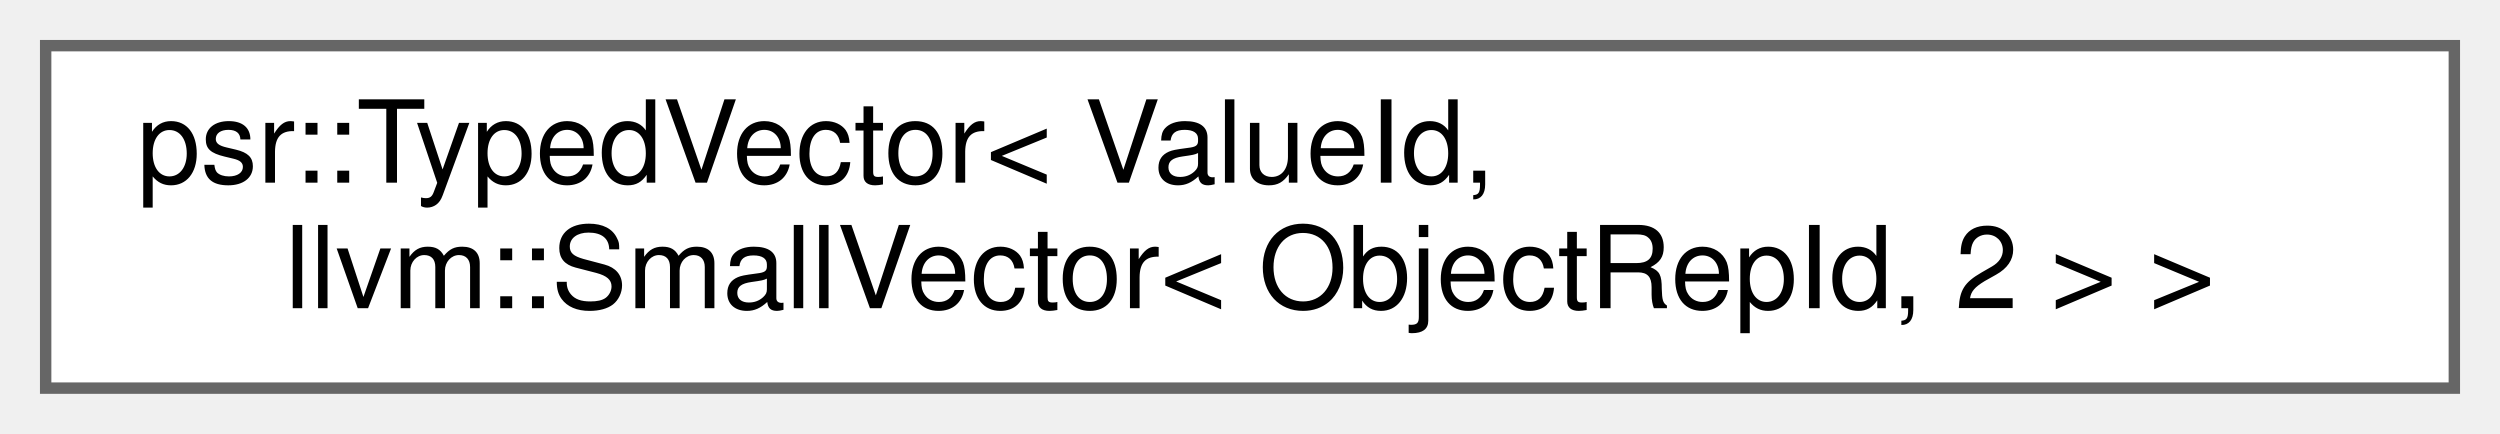
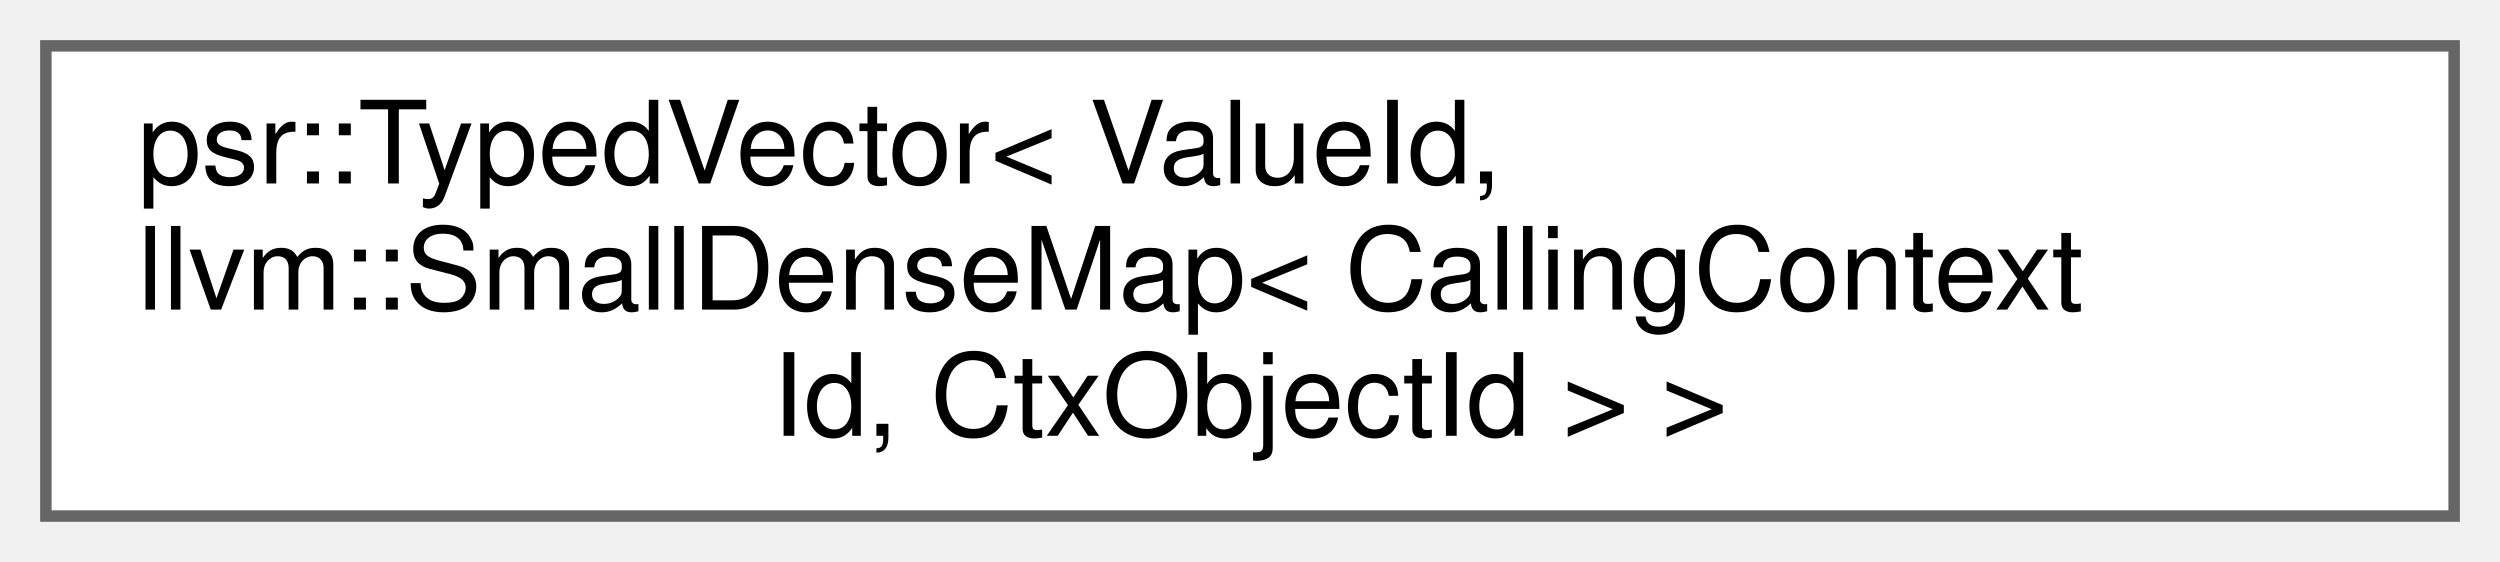
- <svg xmlns="http://www.w3.org/2000/svg" xmlns:xlink="http://www.w3.org/1999/xlink" width="219pt" height="38pt" viewBox="0.00 0.00 219.00 38.00">
-   <g id="graph0" class="graph" transform="scale(1 1) rotate(0) translate(4 34)">
+ <svg xmlns="http://www.w3.org/2000/svg" xmlns:xlink="http://www.w3.org/1999/xlink" width="218pt" height="49pt" viewBox="0.00 0.00 218.00 49.00">
+   <g id="graph0" class="graph" transform="scale(1 1) rotate(0) translate(4 45)">
    <g id="Node000000" class="node">
      <g id="a_Node000000">
        <a xlink:href="classpsr_1_1TypedVector.html" target="_top" xlink:title=" ">
-           <polygon fill="white" stroke="#666666" points="211,-30 0,-30 0,0 211,0 211,-30" />
-           <text text-anchor="start" x="8" y="-18" font-family="Helvetica,sans-Serif" font-size="10.00">psr::TypedVector&lt; ValueId,</text>
-           <text text-anchor="middle" x="105.5" y="-7" font-family="Helvetica,sans-Serif" font-size="10.00"> llvm::SmallVector&lt; ObjectRepId, 2 &gt; &gt;</text>
+           <polygon fill="white" stroke="#666666" points="210,-41 0,-41 0,0 210,0 210,-41" />
+           <text text-anchor="start" x="8" y="-29" font-family="Helvetica,sans-Serif" font-size="10.00">psr::TypedVector&lt; ValueId,</text>
+           <text text-anchor="start" x="8" y="-18" font-family="Helvetica,sans-Serif" font-size="10.00"> llvm::SmallDenseMap&lt; CallingContext</text>
+           <text text-anchor="middle" x="105" y="-7" font-family="Helvetica,sans-Serif" font-size="10.00">Id, CtxObjectId &gt; &gt;</text>
        </a>
      </g>
    </g>
  </g>
</svg>
